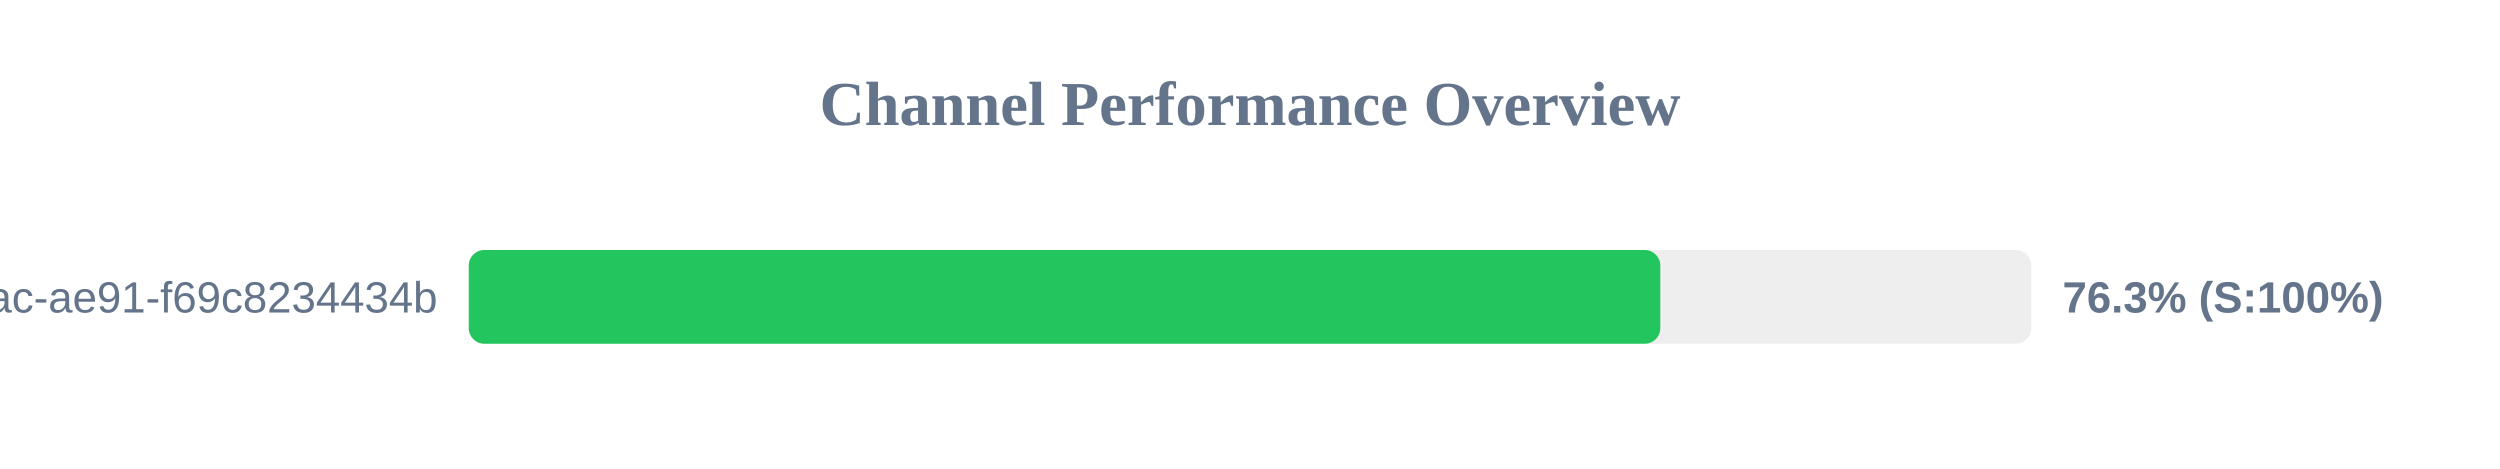
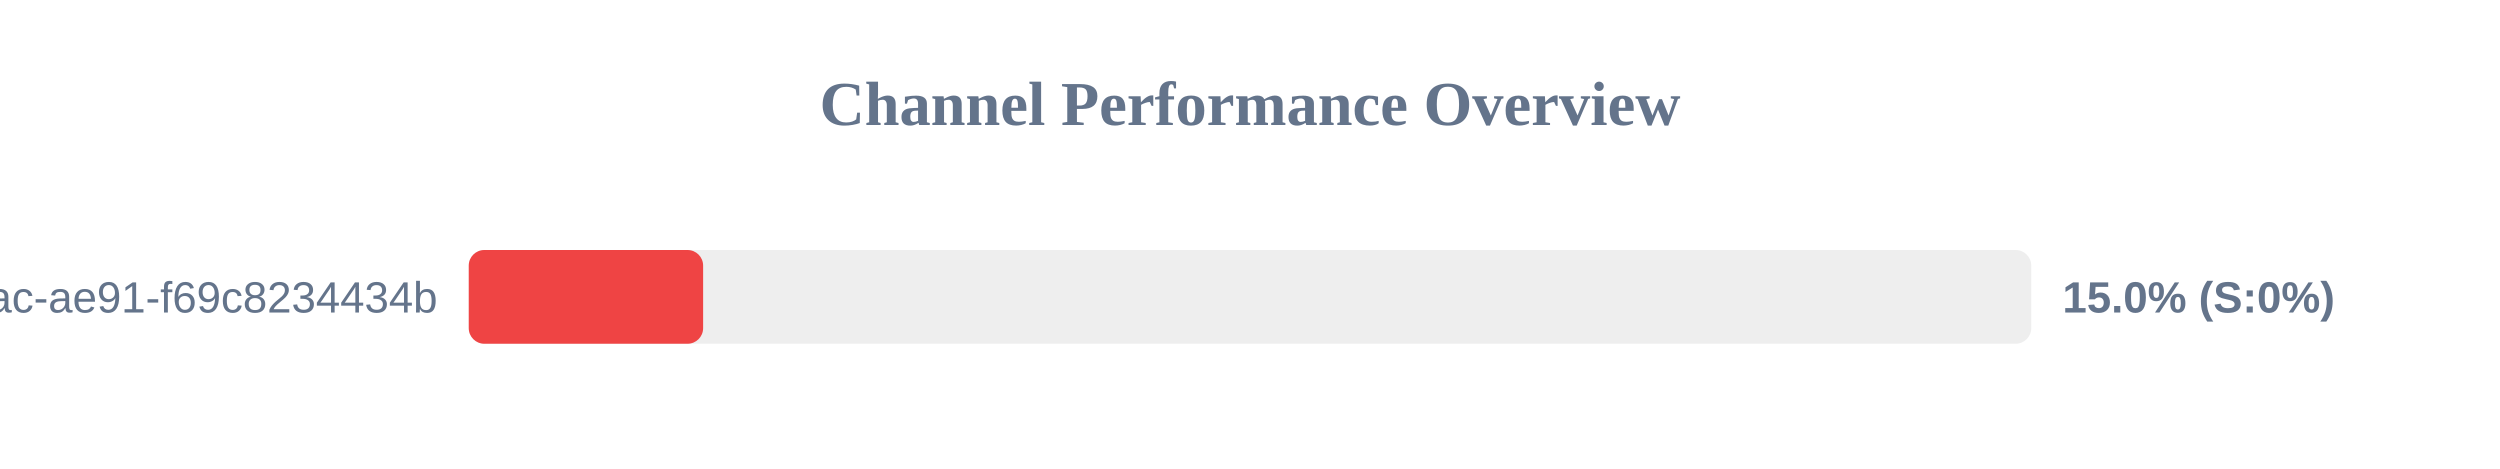
<svg xmlns="http://www.w3.org/2000/svg" width="800" height="150" version="1.1">
  <style>
        .row { font: 14px Arial; fill: #64748b; }
        .score { font: bold 14px Arial; fill: #64748b; }
    </style>
  <text x="400" y="40" text-anchor="middle" font-size="20px" font-weight="bold" fill="#64748b">Channel Performance Overview</text>
  <rect x="150" y="80" width="500" height="30" fill="#eee" rx="5" />
-   <rect x="150" y="80" width="381.3" height="30" fill="#22c55e" rx="5" />
+   <rect x="150" y="80" width="75.0" height="30" fill="#ef4444" rx="5" />
  <text x="140" y="100" text-anchor="end" class="row">?uuid=942b9cb8-92fa-46ac-ae91-f69c8234434b</text>
-   <text x="660" y="100" text-anchor="start" class="score">76.3% (S:100%)</text>
+   <text x="660" y="100" text-anchor="start" class="score">15.0% (S:0%)</text>
</svg>
